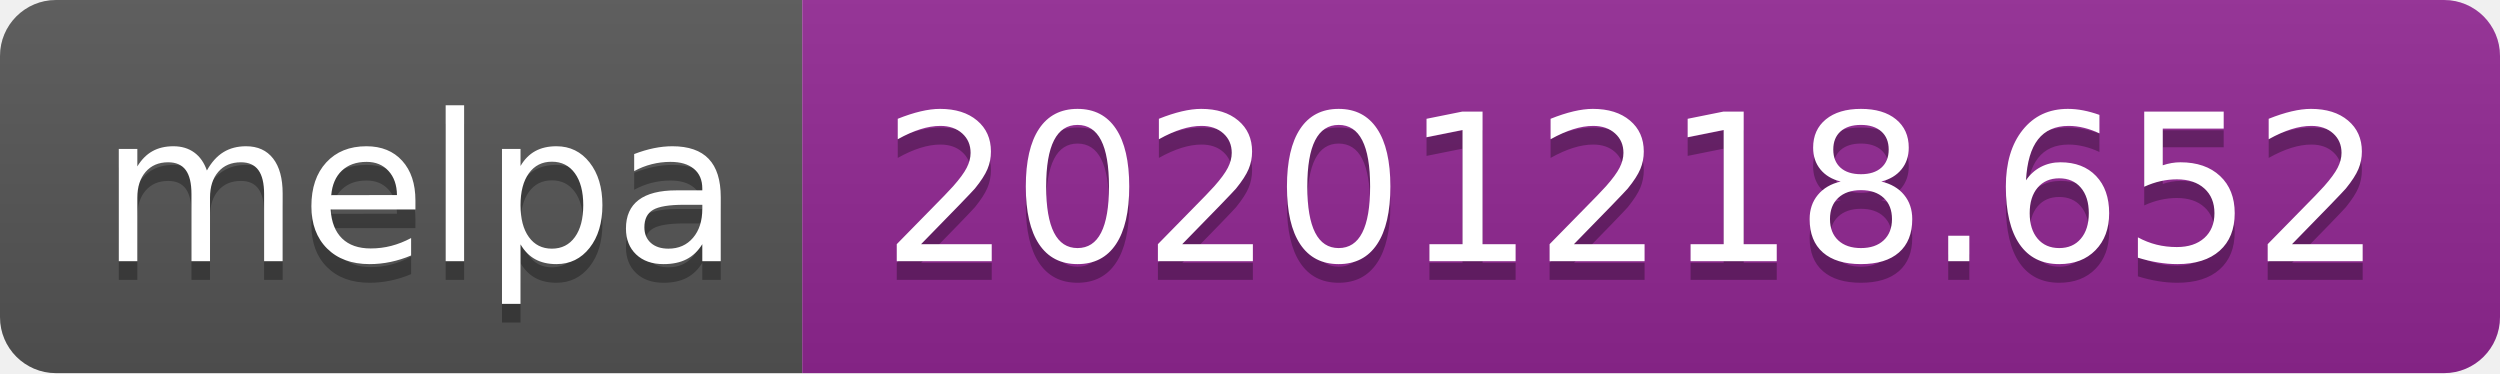
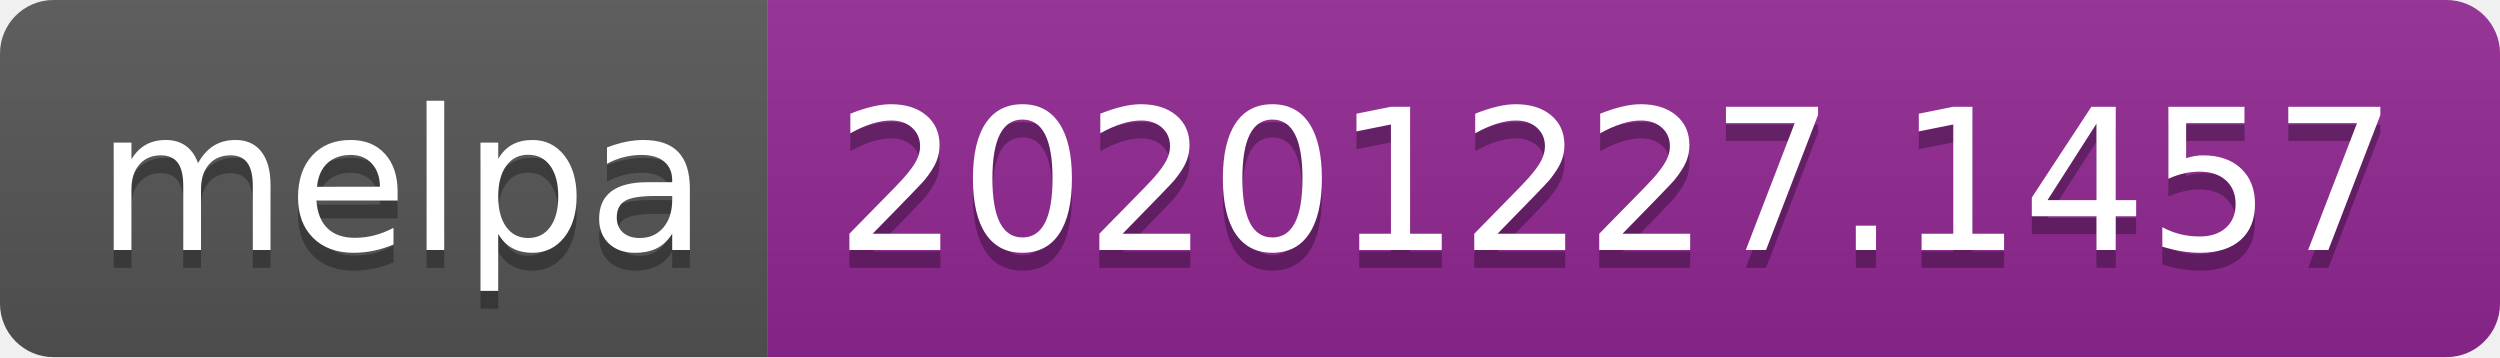
- <svg xmlns="http://www.w3.org/2000/svg" width="134" height="20" role="img" aria-label="melpa: 20201218.652">
+ <svg xmlns="http://www.w3.org/2000/svg" width="140" height="20" role="img" aria-label="melpa: 20201227.1457">
  <linearGradient id="s" x2="0" y2="100%">
    <stop offset="0" stop-color="#bbb" stop-opacity=".1" />
    <stop offset="1" stop-opacity=".1" />
  </linearGradient>
  <clipPath id="r">
-     <rect width="134" height="20" rx="3" fill="#fff" />
+     <rect width="140" height="20" rx="3" fill="#fff" />
  </clipPath>
  <g clip-path="url(#r)">
    <rect width="43" height="20" fill="#555" />
-     <rect x="43" width="91" height="20" fill="#922793" />
-     <rect width="134" height="20" fill="url(#s)" />
+     <rect x="43" width="97" height="20" fill="#922793" />
+     <rect width="140" height="20" fill="url(#s)" />
  </g>
  <g fill="#fff" text-anchor="middle" font-family="Verdana,Geneva,DejaVu Sans,sans-serif" text-rendering="geometricPrecision" font-size="110">
    <text aria-hidden="true" x="225" y="150" fill="#010101" fill-opacity=".3" transform="scale(.1)" textLength="330">melpa</text>
    <text x="225" y="140" transform="scale(.1)" fill="#fff" textLength="330">melpa</text>
-     <text aria-hidden="true" x="875" y="150" fill="#010101" fill-opacity=".3" transform="scale(.1)" textLength="810">20201218.652</text>
-     <text x="875" y="140" transform="scale(.1)" fill="#fff" textLength="810">20201218.652</text>
+     <text aria-hidden="true" x="905" y="150" fill="#010101" fill-opacity=".3" transform="scale(.1)" textLength="870">20201227.1457</text>
+     <text x="905" y="140" transform="scale(.1)" fill="#fff" textLength="870">20201227.1457</text>
  </g>
</svg>
